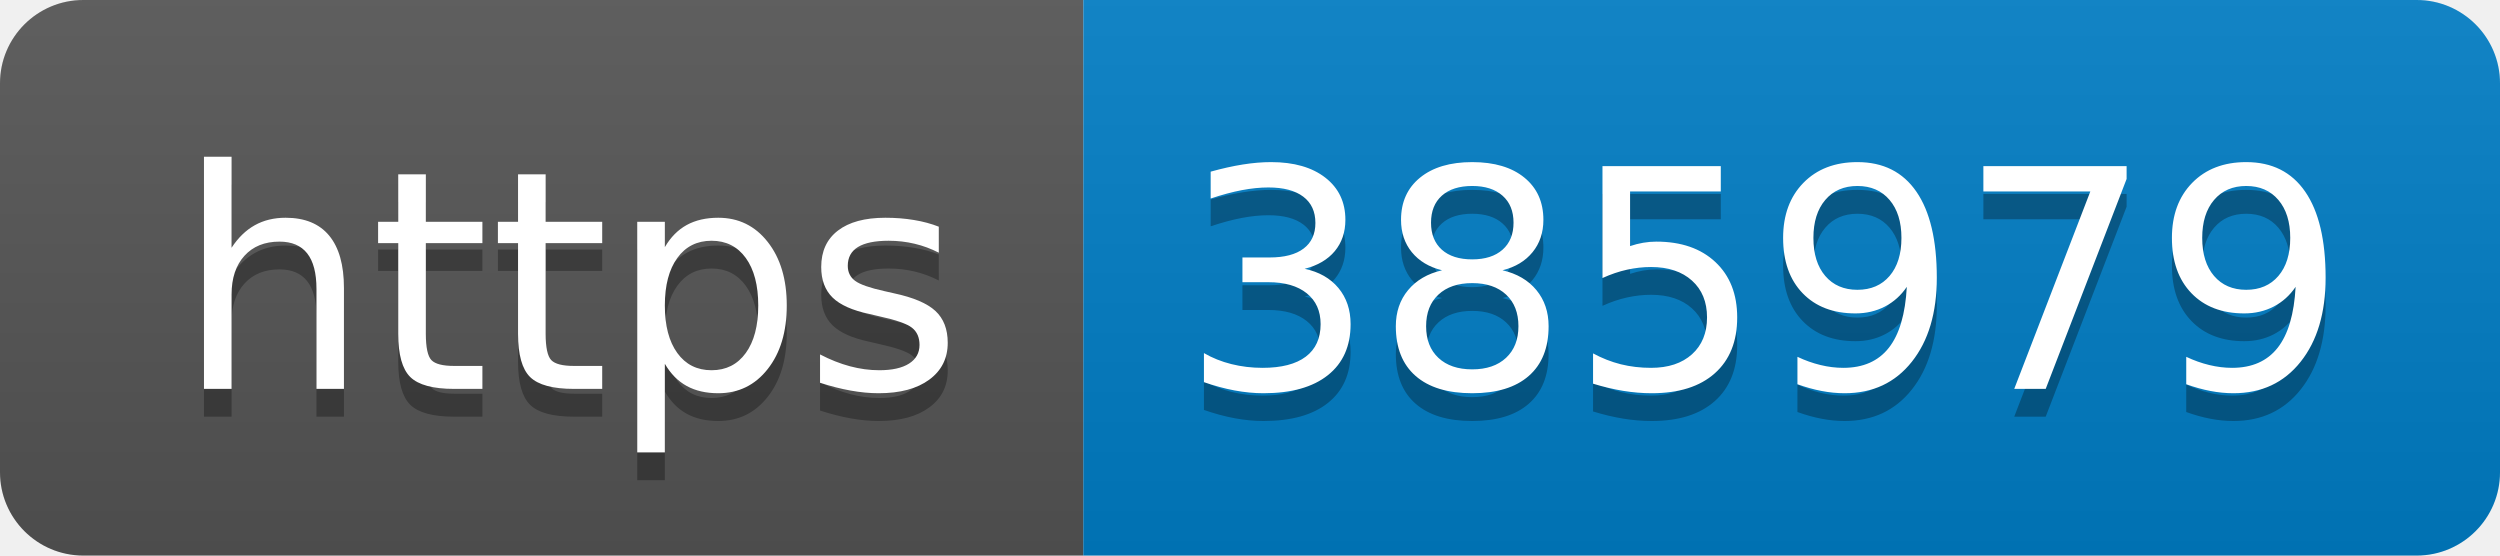
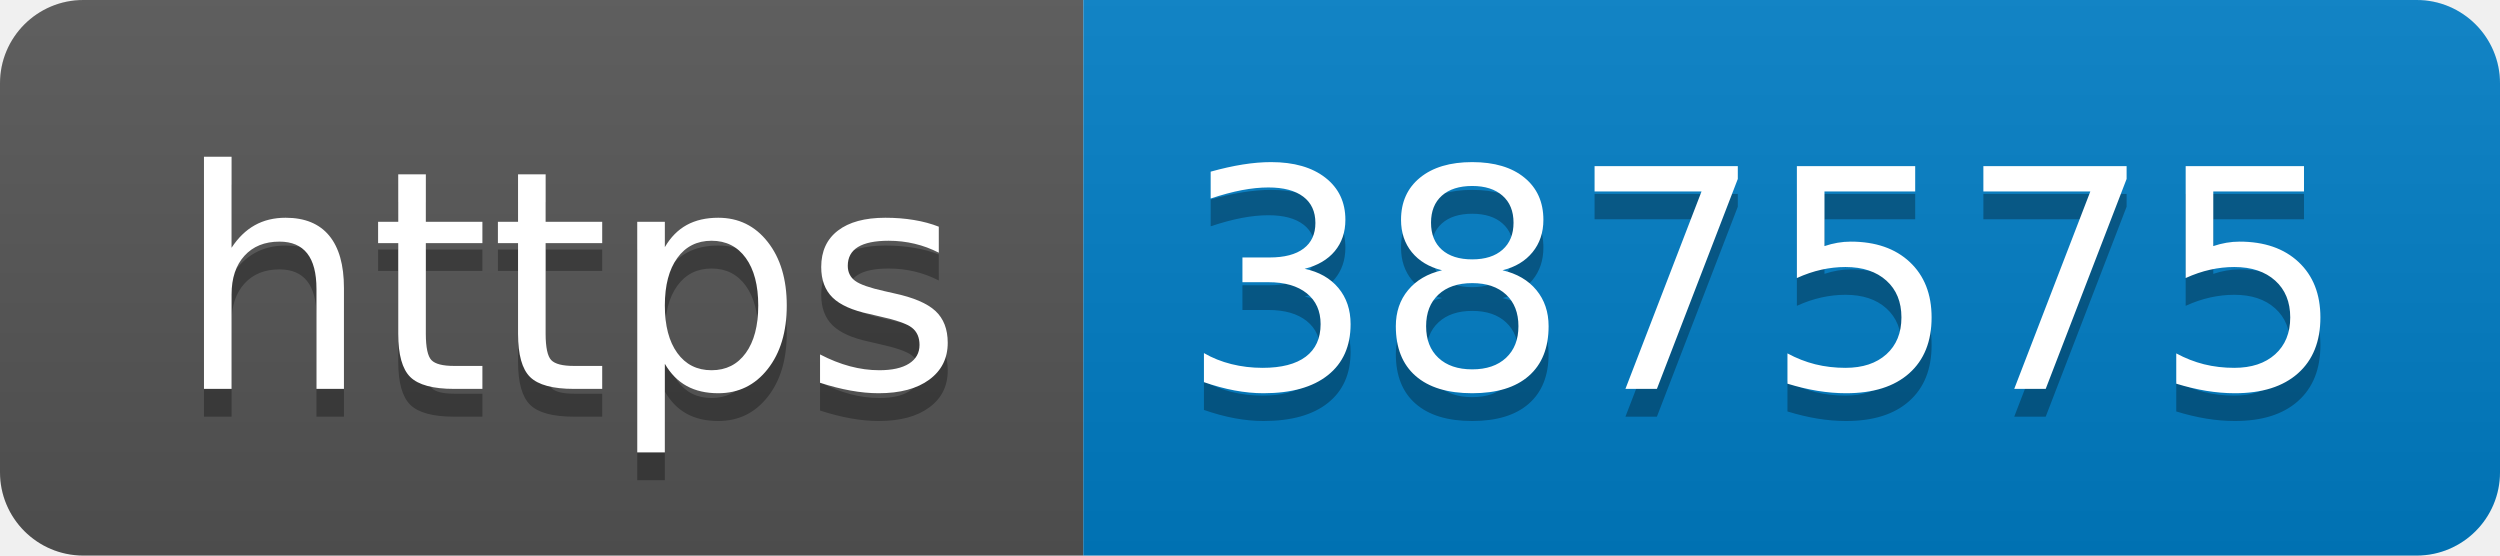
- <svg xmlns="http://www.w3.org/2000/svg" width="90" height="20" role="img" aria-label="https: 385979">
+ <svg xmlns="http://www.w3.org/2000/svg" width="90" height="20" role="img" aria-label="https: 387575">
  <linearGradient id="s" x2="0" y2="100%">
    <stop offset="0" stop-color="#bbb" stop-opacity=".1" />
    <stop offset="1" stop-opacity=".1" />
  </linearGradient>
  <clipPath id="r">
    <rect width="90" height="20" rx="3" fill="#fff" />
  </clipPath>
  <g clip-path="url(#r)">
    <rect width="39" height="20" fill="#555" />
    <rect x="39" width="51" height="20" fill="#007ec6" />
    <rect width="90" height="20" fill="url(#s)" />
  </g>
  <g fill="#fff" text-anchor="middle" font-family="Verdana,Geneva,DejaVu Sans,sans-serif" text-rendering="geometricPrecision" font-size="110">
    <text aria-hidden="true" x="205" y="150" fill="#010101" fill-opacity=".3" transform="scale(.1)" textLength="290">https</text>
    <text x="205" y="140" transform="scale(.1)" fill="#fff" textLength="290">https</text>
-     <text aria-hidden="true" x="635" y="150" fill="#010101" fill-opacity=".3" transform="scale(.1)" textLength="410">385979</text>
-     <text x="635" y="140" transform="scale(.1)" fill="#fff" textLength="410">385979</text>
+     <text aria-hidden="true" x="635" y="150" fill="#010101" fill-opacity=".3" transform="scale(.1)" textLength="410">387575</text>
+     <text x="635" y="140" transform="scale(.1)" fill="#fff" textLength="410">387575</text>
  </g>
</svg>
